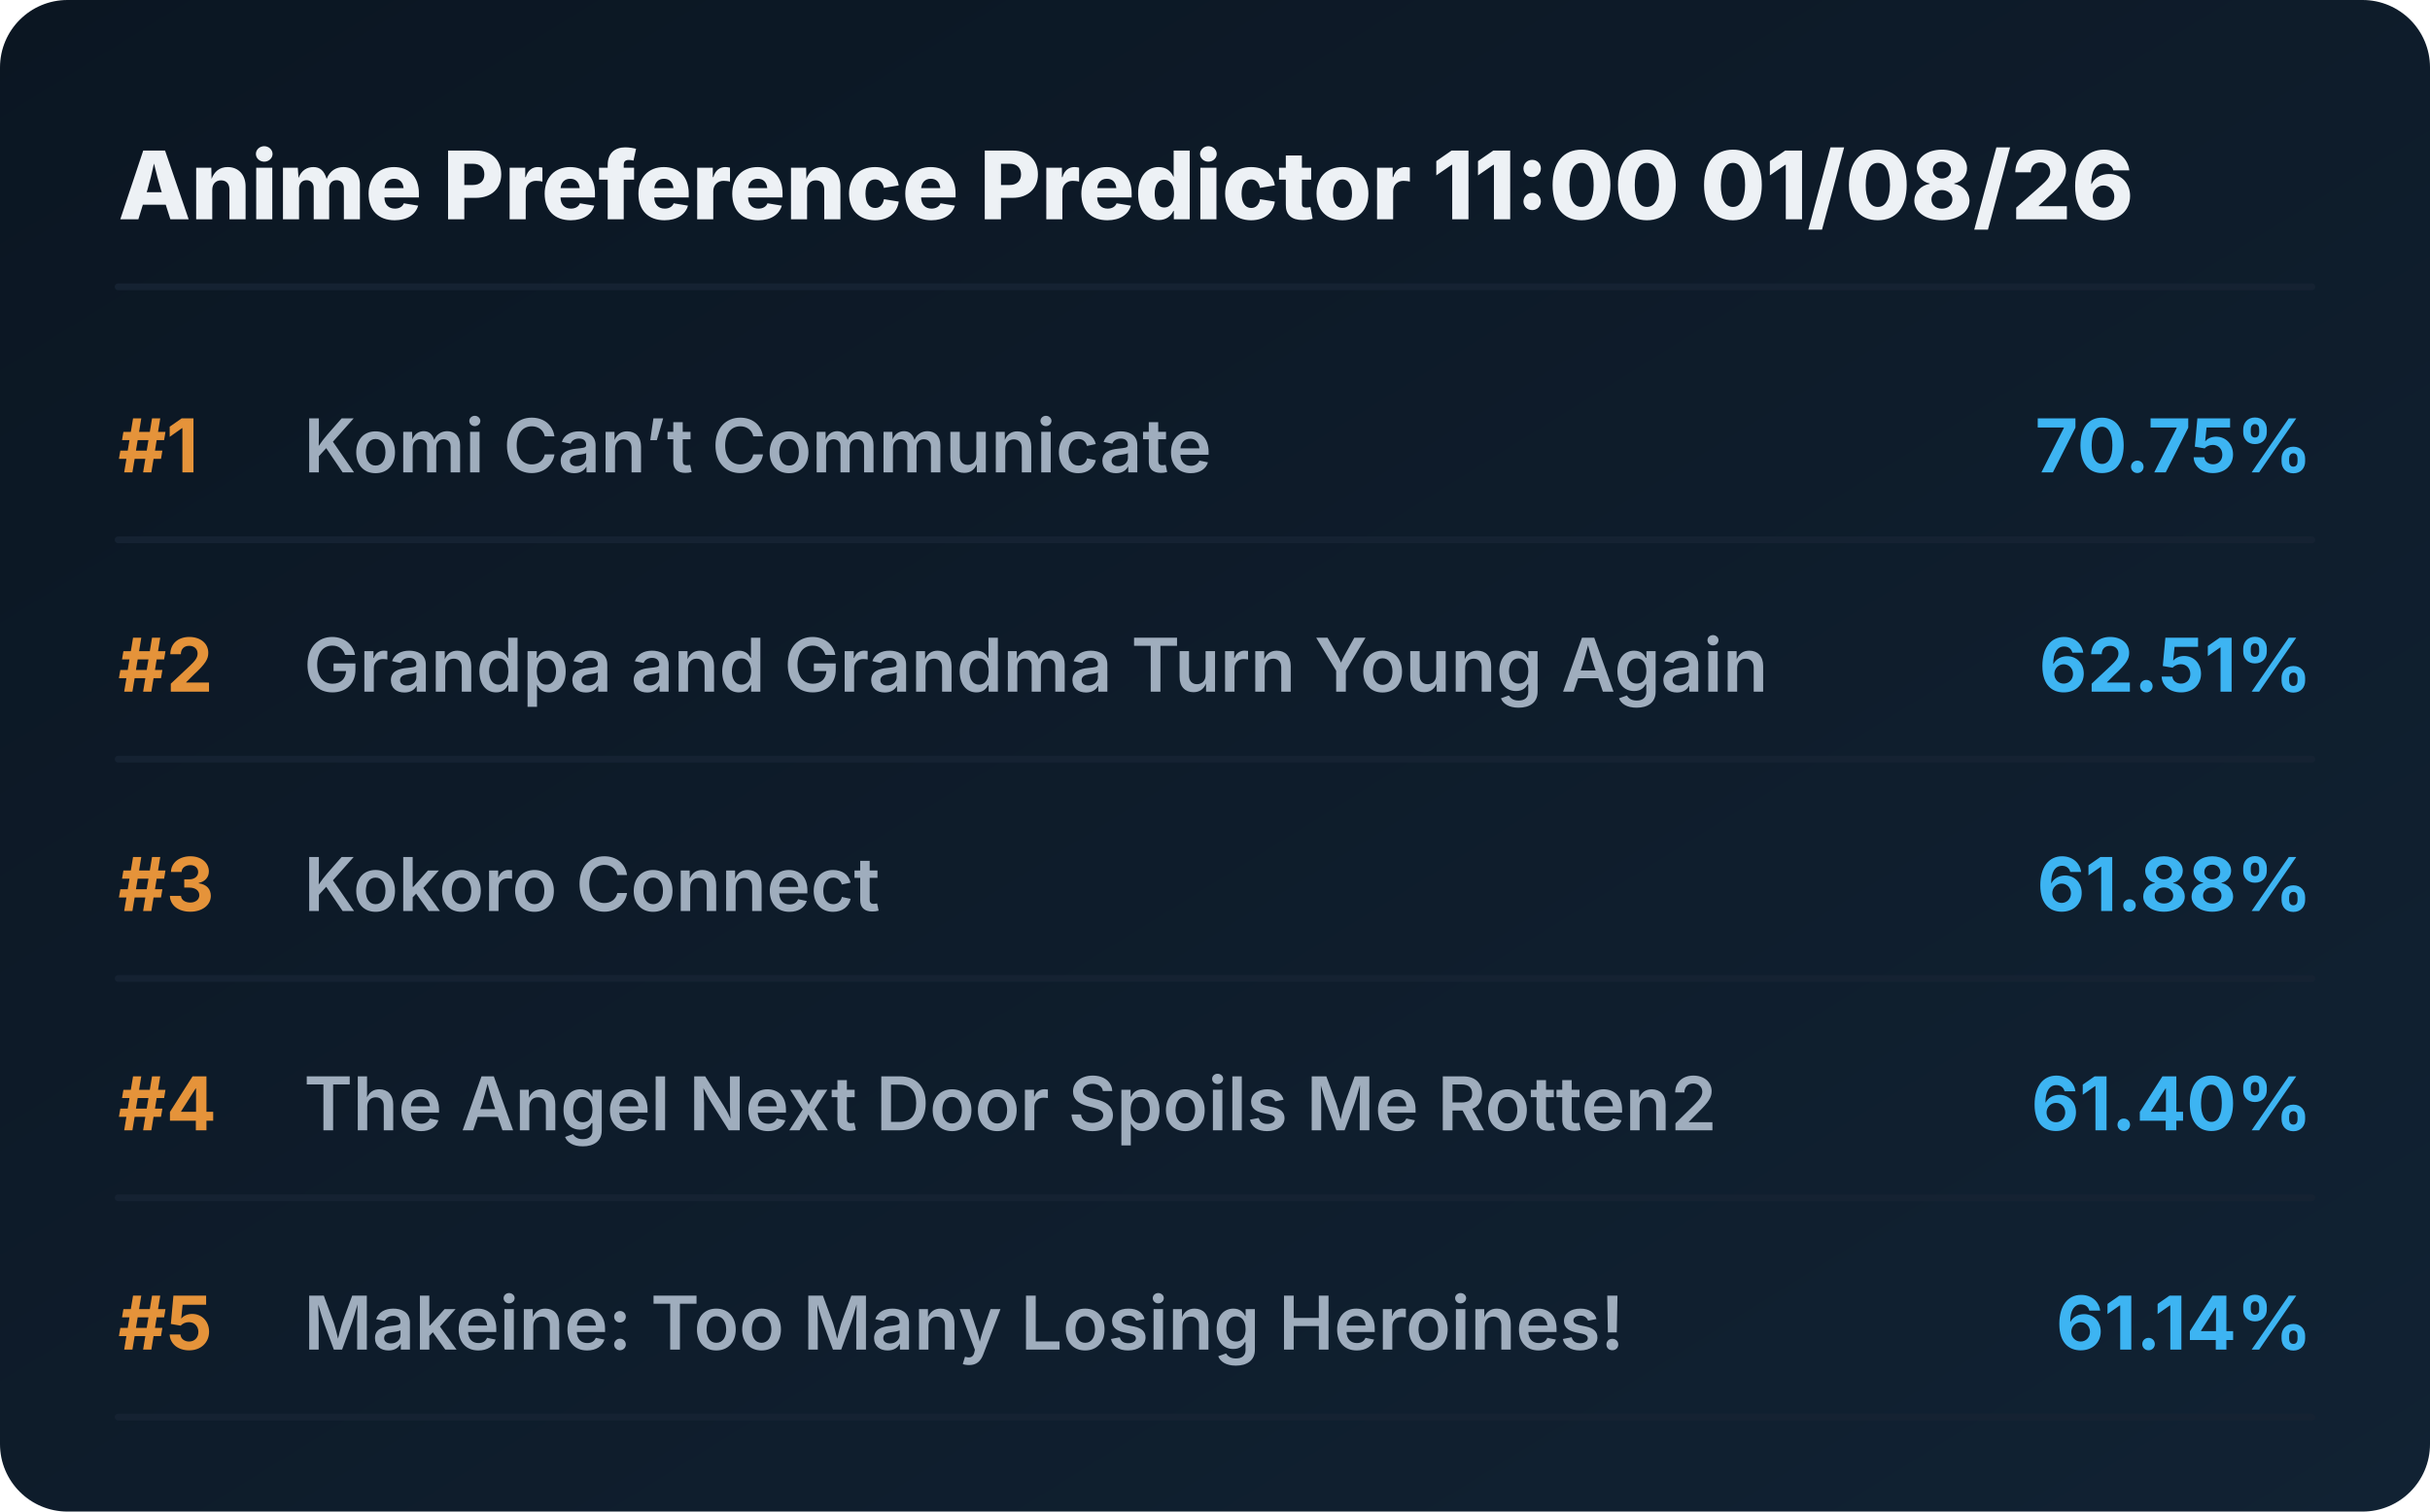
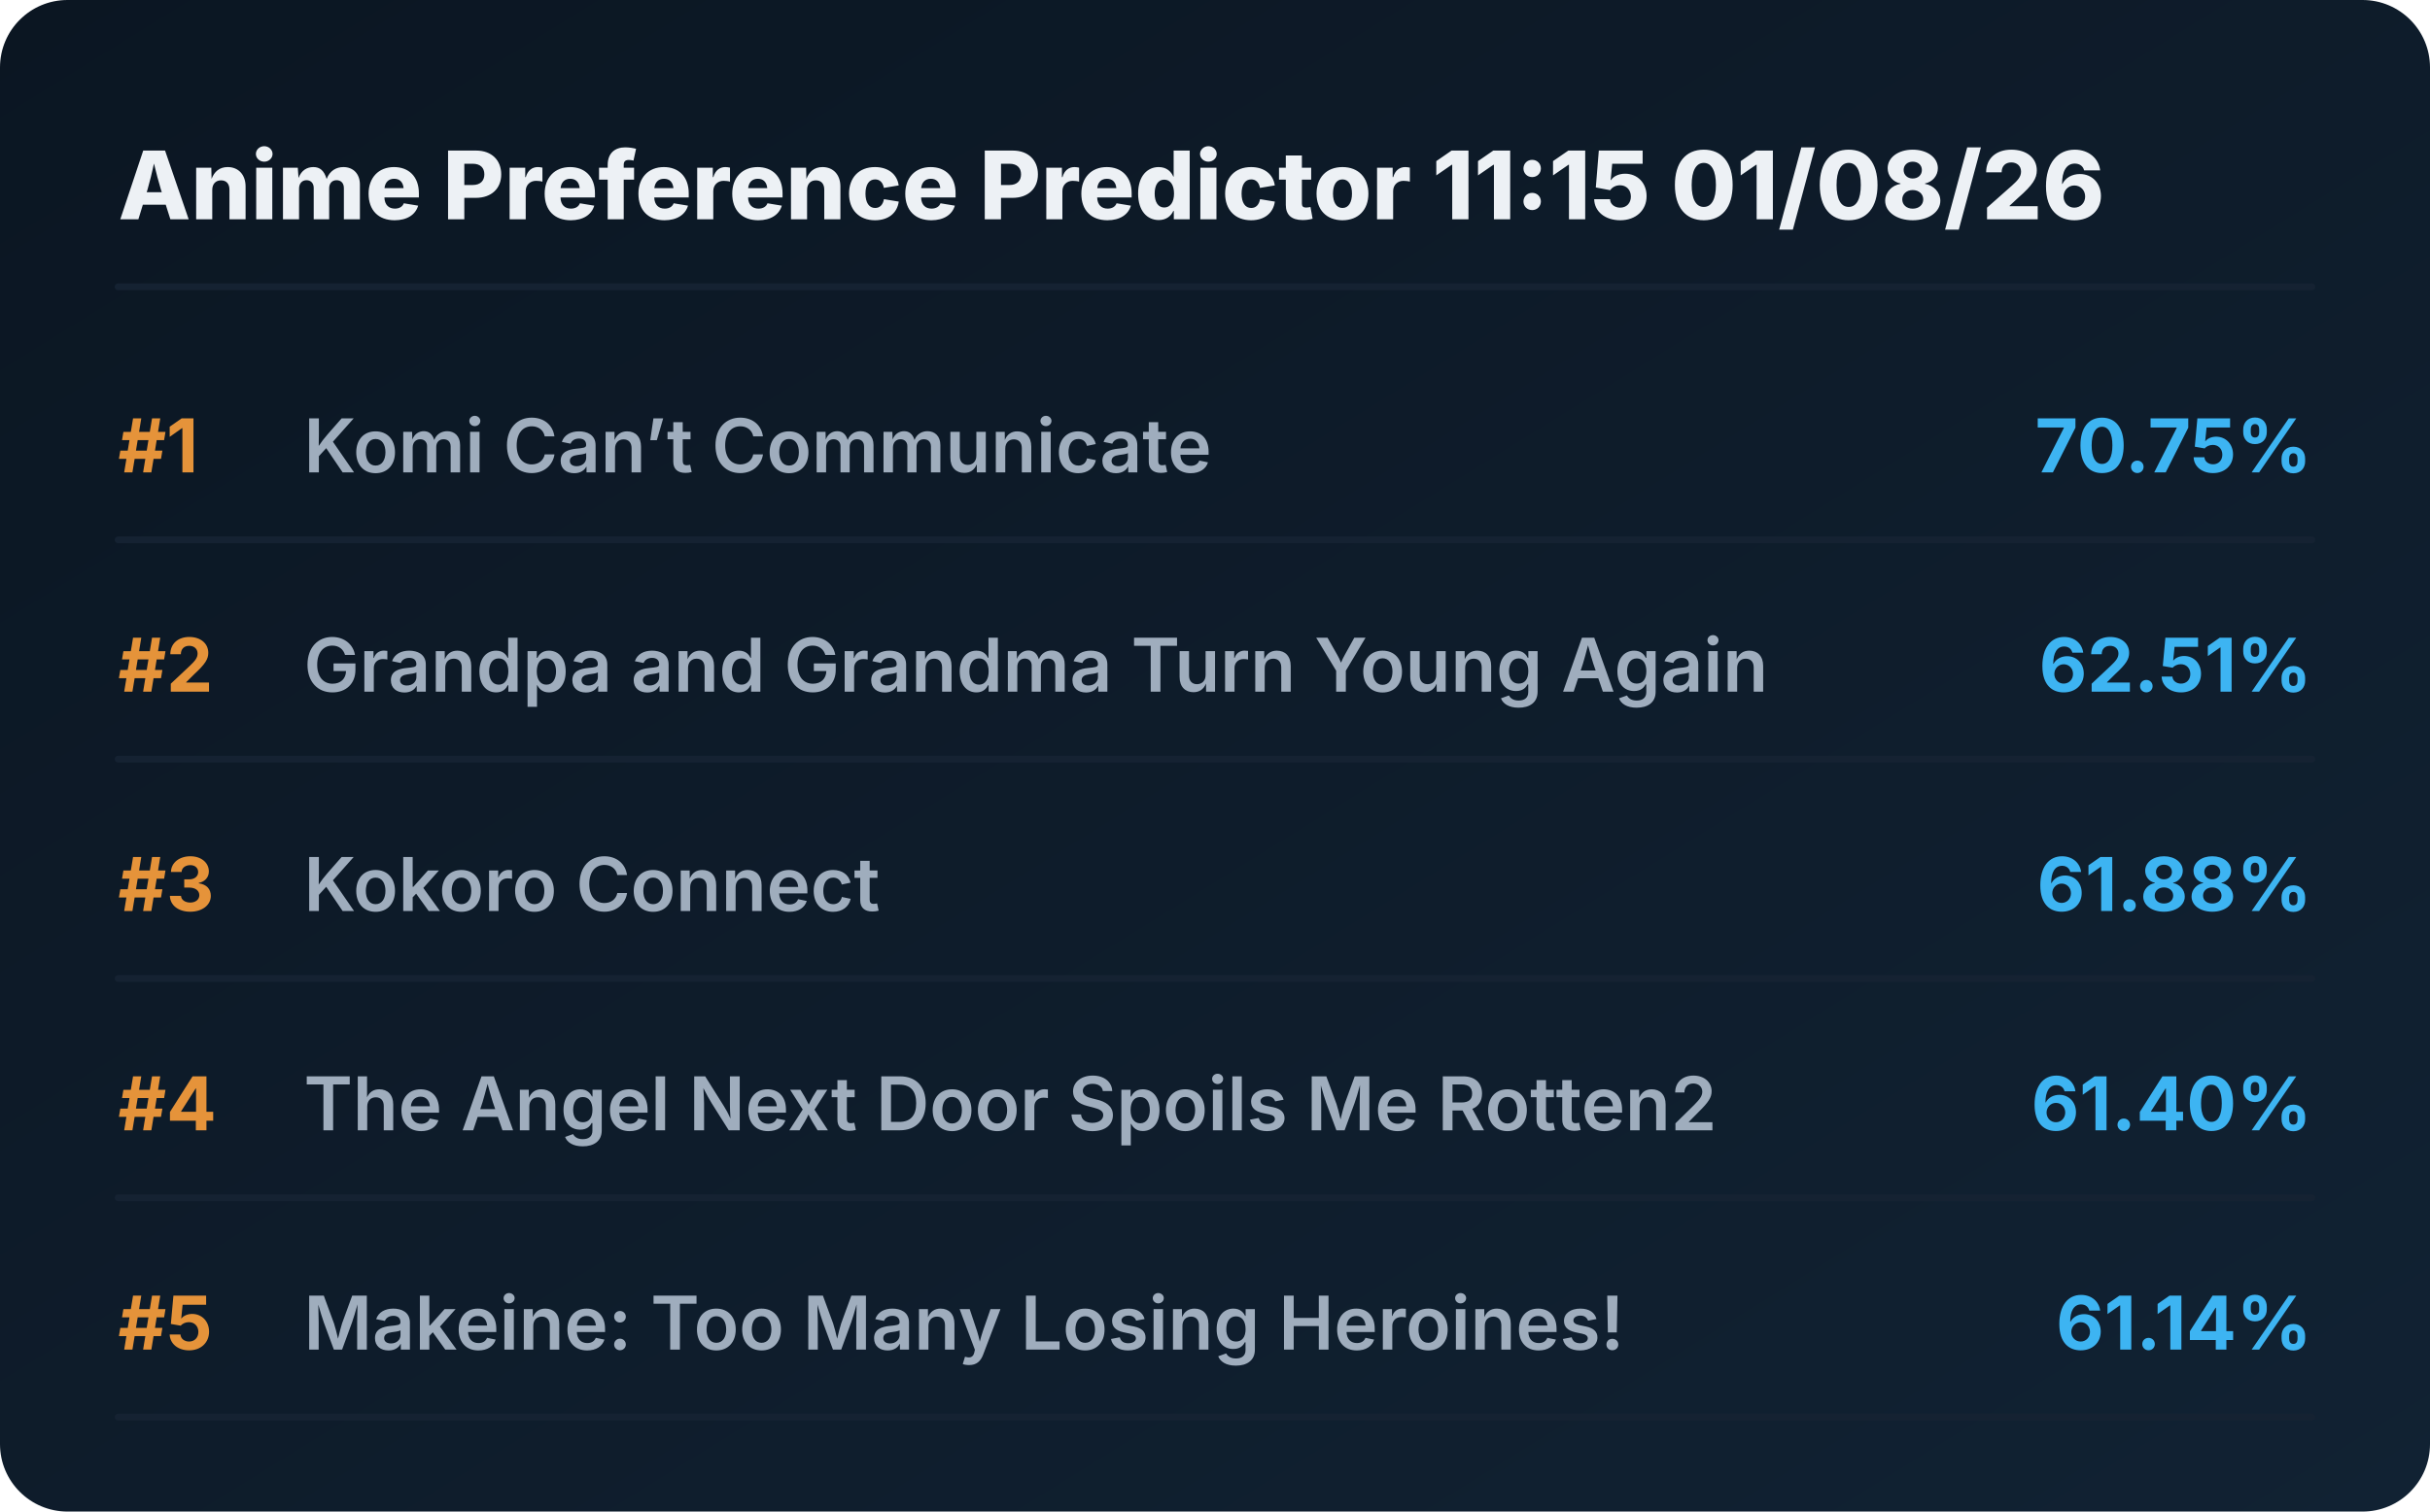
<svg xmlns="http://www.w3.org/2000/svg" viewBox="0 0 720 448" preserveAspectRatio="xMidYMid meet" style="width: 100%; height: auto; max-width: 720px;">
  <defs>
    <linearGradient id="boxGrad" x1="0%" y1="0%" x2="100%" y2="100%">
      <stop offset="0%" stop-color="#0b1622" />
      <stop offset="100%" stop-color="#112233" />
    </linearGradient>
    <clipPath id="titleClip">
      <rect x="90" y="0" width="510" height="100%" />
    </clipPath>
  </defs>
  <style>
    .bg { fill: url(#boxGrad); rx: 20px; }
    .header { font-family: 'Overpass', 'Inter', system-ui, sans-serif; font-weight: 800; font-size: 28px; fill: #edf1f5; }
    .rank { font-family: 'Overpass', 'Inter', system-ui, sans-serif; font-weight: 700; font-size: 22px; fill: #e5933a; }
    .title { font-family: 'Overpass', 'Inter', system-ui, sans-serif; font-weight: 600; font-size: 22px; fill: #9fadbd; }
    .score { font-family: 'Overpass', 'Inter', system-ui, sans-serif; font-weight: 700; font-size: 22px; fill: #3db4f2; }
    .line { stroke: #152232; stroke-width: 2; stroke-linecap: round; }
  </style>
  <rect class="bg" width="720" height="448" />
-   <text x="35" y="65" class="header">Anime Preference Predictor 11:00 01/08/26</text>
+   <text x="35" y="65" class="header">Anime Preference Predictor 11:15 01/08/26</text>
  <line x1="35" y1="85" x2="685" y2="85" class="line" />
  <g transform="translate(0, 0)">
    <text x="35" y="140" class="rank">#1</text>
    <text x="90" y="140" class="title">Komi Can’t Communicate</text>
    <text x="685" y="140" class="score" text-anchor="end">70.75%</text>
    <line x1="35" y1="160" x2="685" y2="160" class="line" />
  </g>
  <g transform="translate(0, 65)">
    <text x="35" y="140" class="rank">#2</text>
    <text x="90" y="140" class="title">Grandpa and Grandma Turn Young Again</text>
    <text x="685" y="140" class="score" text-anchor="end">62.51%</text>
    <line x1="35" y1="160" x2="685" y2="160" class="line" />
  </g>
  <g transform="translate(0, 130)">
    <text x="35" y="140" class="rank">#3</text>
    <text x="90" y="140" class="title">Kokoro Connect</text>
    <text x="685" y="140" class="score" text-anchor="end">61.88%</text>
    <line x1="35" y1="160" x2="685" y2="160" class="line" />
  </g>
  <g transform="translate(0, 195)">
    <text x="35" y="140" class="rank">#4</text>
    <text x="90" y="140" class="title">The Angel Next Door Spoils Me Rotten2</text>
    <text x="685" y="140" class="score" text-anchor="end">61.40%</text>
    <line x1="35" y1="160" x2="685" y2="160" class="line" />
  </g>
  <g transform="translate(0, 260)">
    <text x="35" y="140" class="rank">#5</text>
    <text x="90" y="140" class="title">Makeine: Too Many Losing Heroines!</text>
    <text x="685" y="140" class="score" text-anchor="end">61.14%</text>
    <line x1="35" y1="160" x2="685" y2="160" class="line" />
  </g>
</svg>
